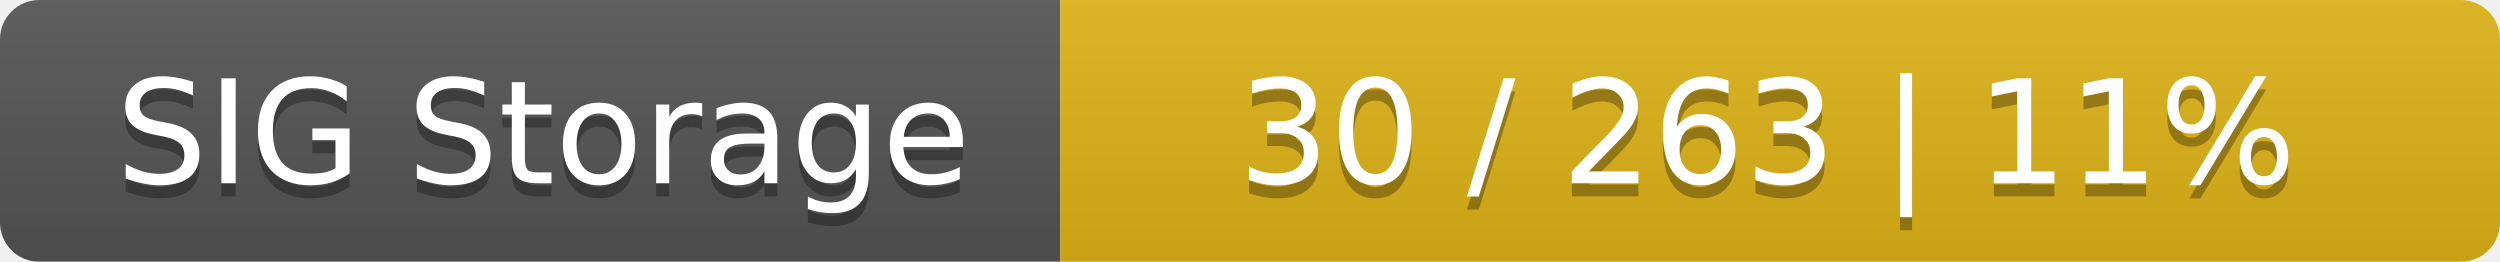
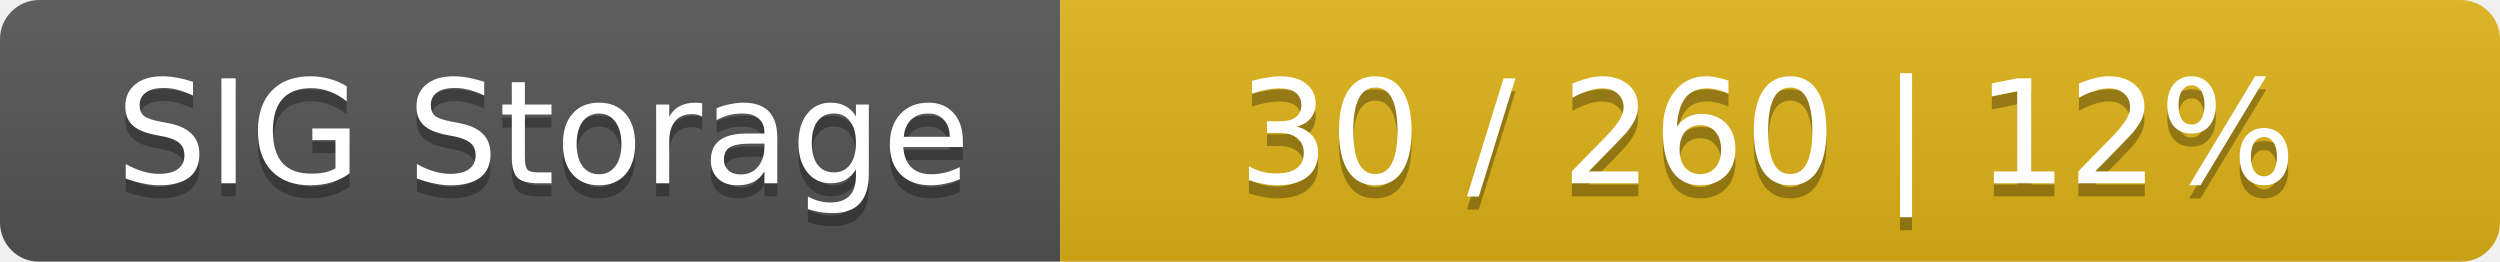
<svg xmlns="http://www.w3.org/2000/svg" width="191" height="20">
  <linearGradient id="smooth" x2="0" y2="100%">
    <stop offset="0" stop-color="#bbb" stop-opacity=".1" />
    <stop offset="1" stop-opacity=".1" />
  </linearGradient>
  <mask id="round">
    <rect width="191" height="20" rx="3" fill="#fff" />
  </mask>
  <g mask="url(#round)">
    <rect width="81" height="20" fill="#555" />
    <rect x="81" width="110" height="20" fill="#dfb317" />
    <rect width="191" height="20" fill="url(#smooth)" />
  </g>
  <g fill="#fff" text-anchor="middle" font-family="DejaVu Sans,Verdana,Geneva,sans-serif" font-size="11">
    <text x="41.5" y="15" fill="#010101" fill-opacity=".3">SIG Storage</text>
    <text x="41.5" y="14">SIG Storage</text>
-     <text x="135" y="15" fill="#010101" fill-opacity=".3">30 / 263    |    11%</text>
-     <text x="135" y="14">30 / 263    |    11%</text>
+     <text x="135" y="15" fill="#010101" fill-opacity=".3">30 / 260    |    12%</text>
+     <text x="135" y="14">30 / 260    |    12%</text>
  </g>
</svg>
